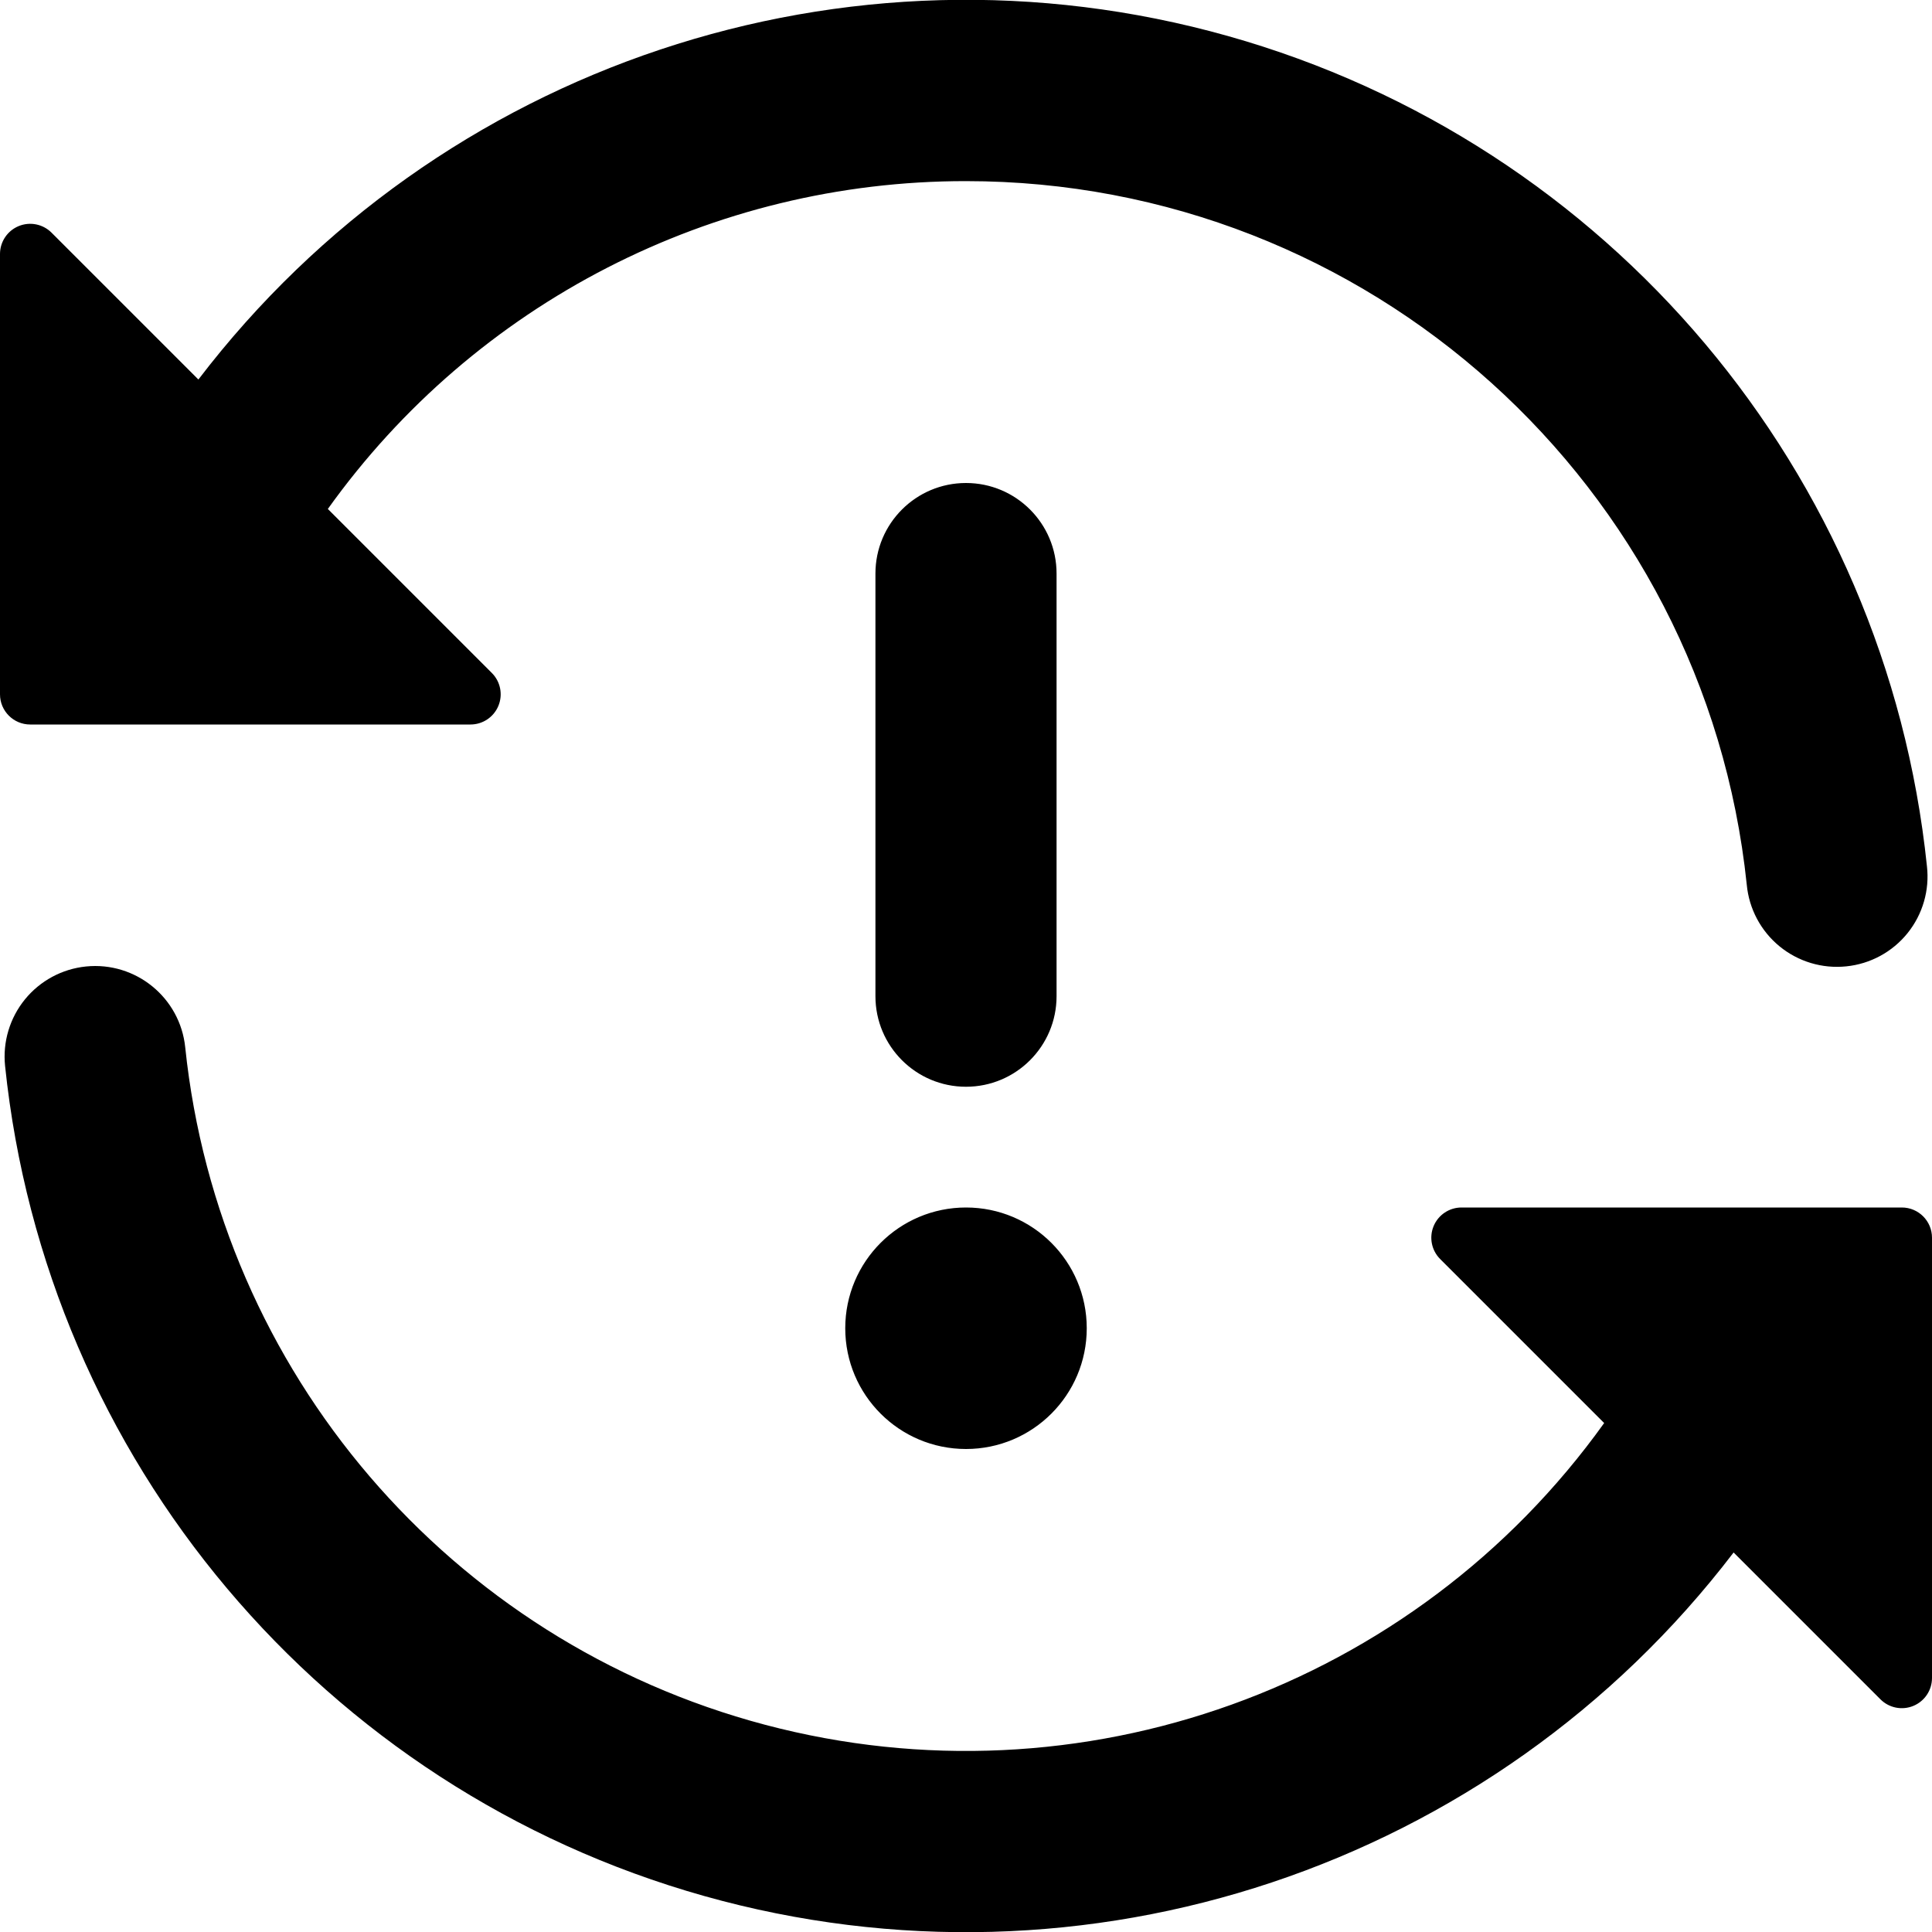
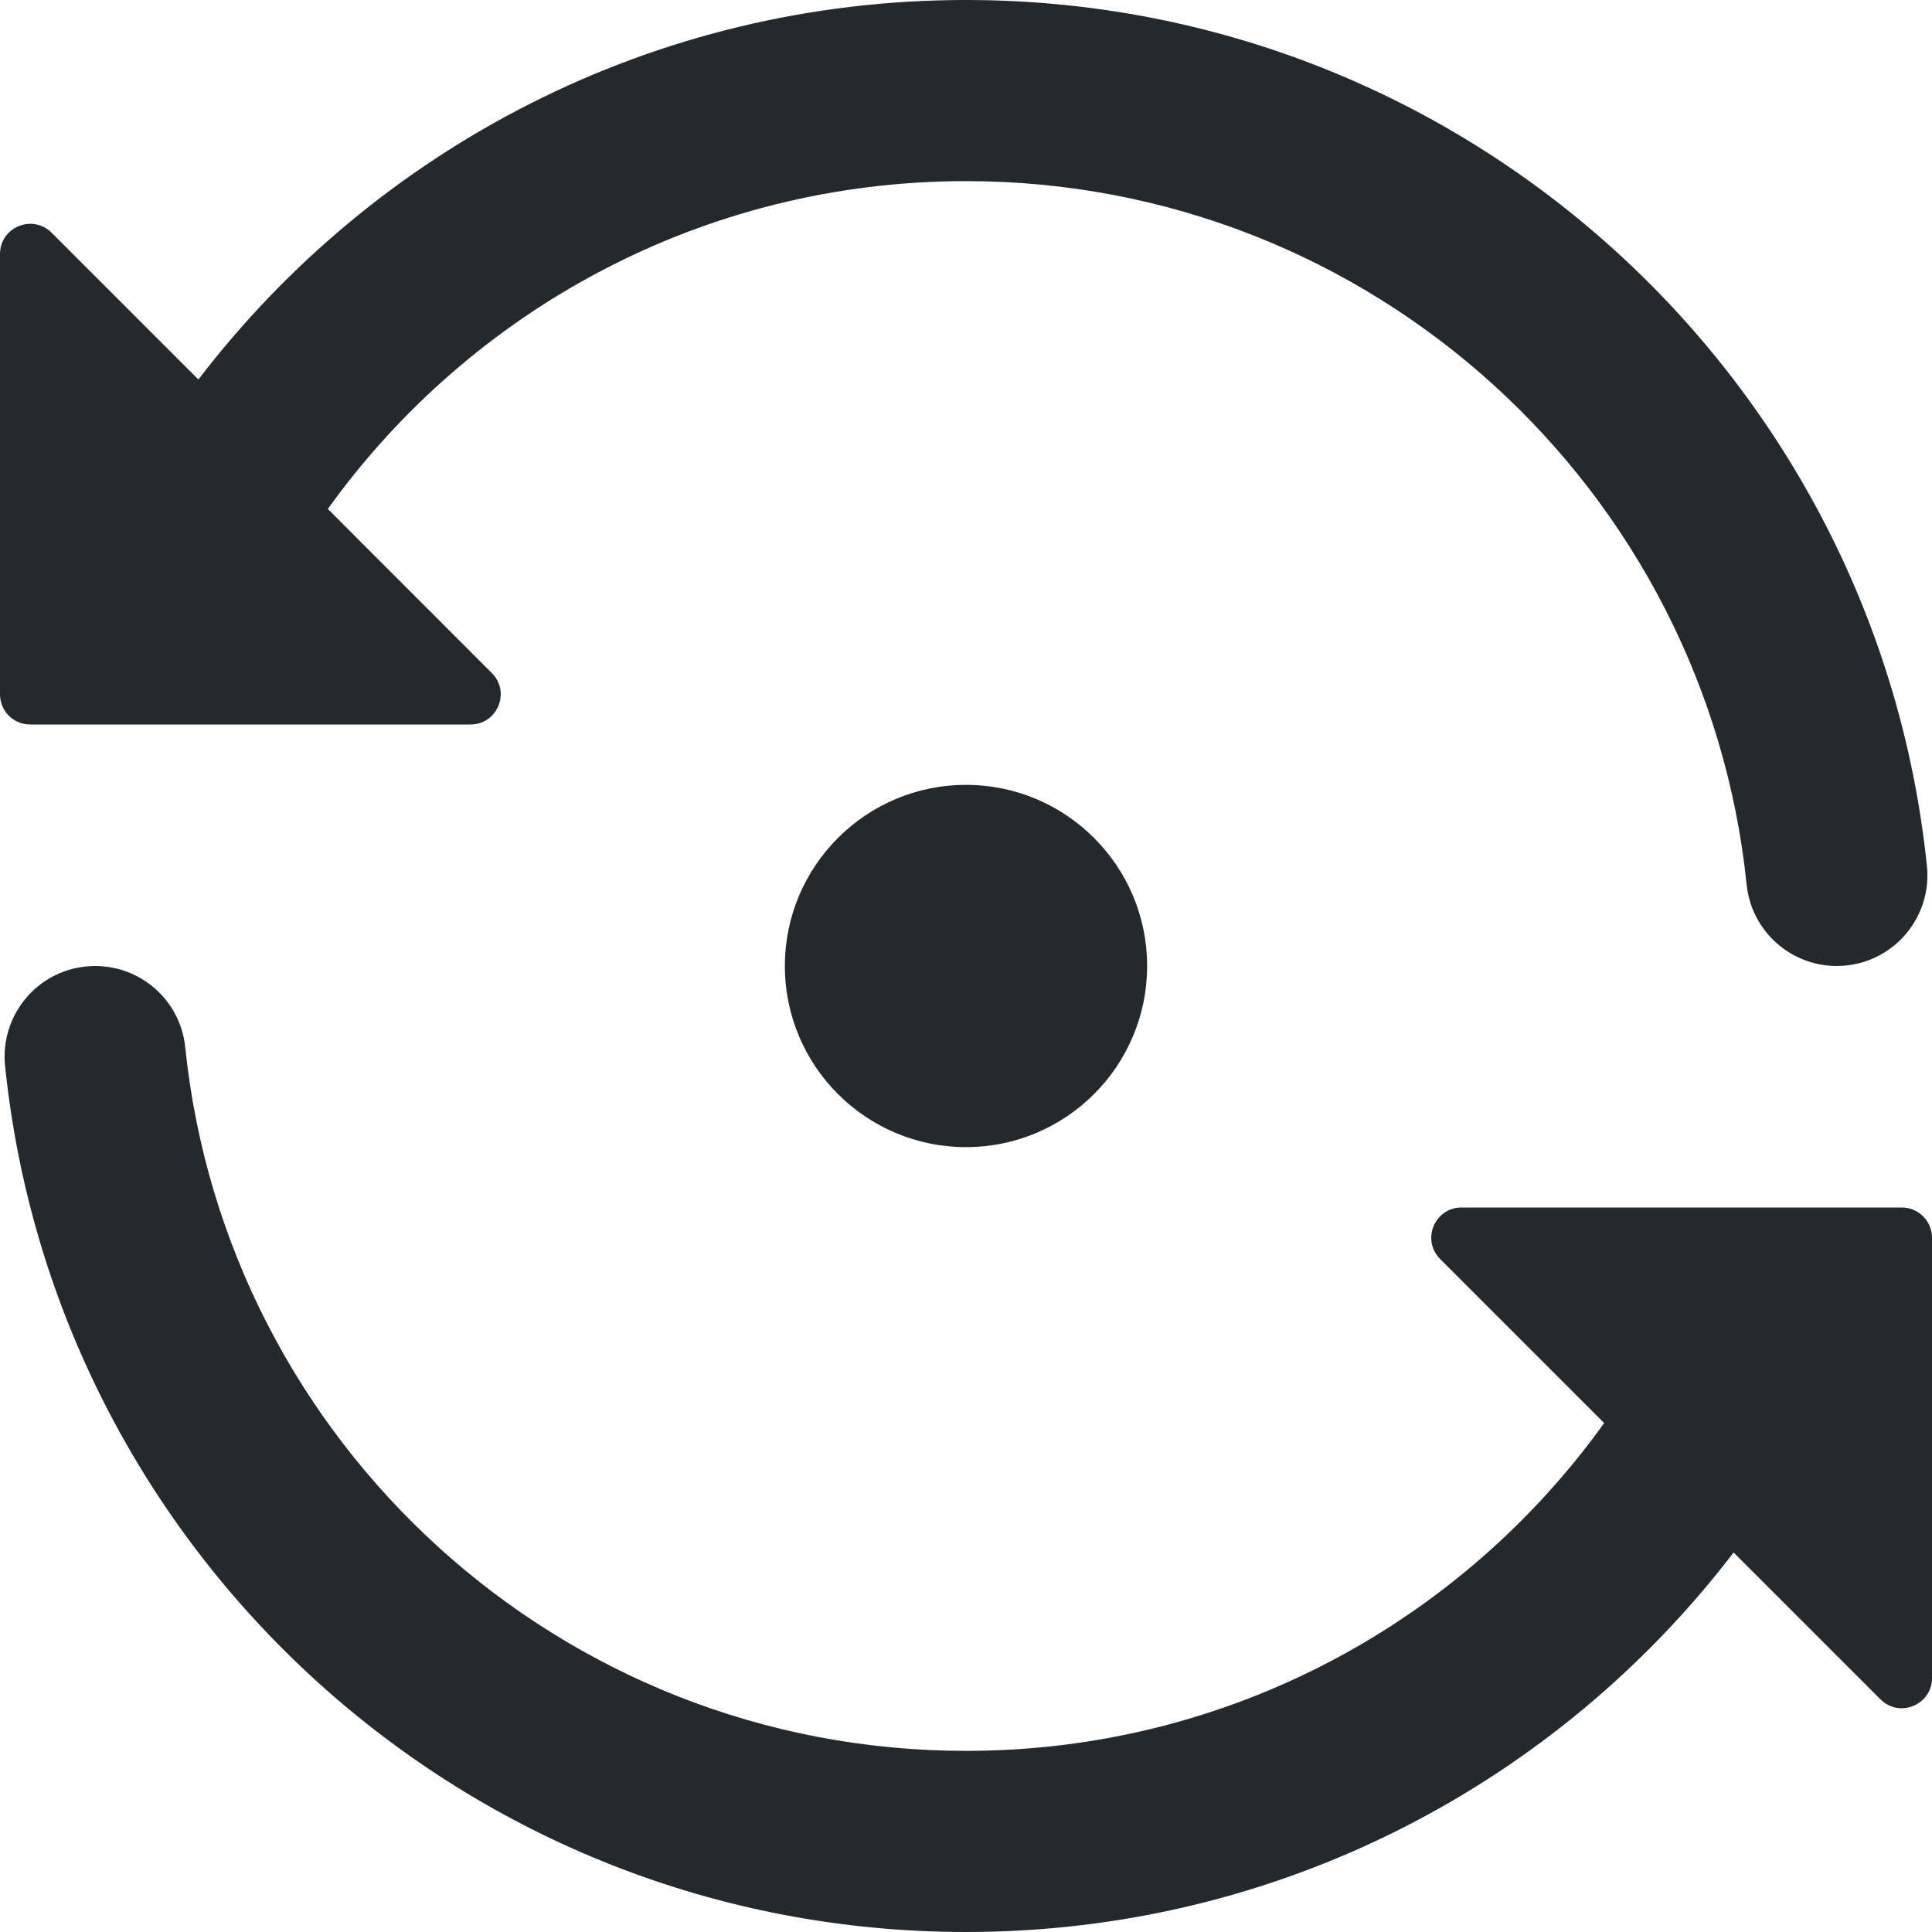
- <svg xmlns="http://www.w3.org/2000/svg" width="16" height="16" viewBox="0 0 16 16">
-   <path fill-rule="evenodd" d="M8 1.5a6.491 6.491 0 00-5.285 2.715l1.358 1.358A.25.25 0 013.896 6H.25A.25.25 0 010 5.75V2.104a.25.25 0 01.427-.177l1.216 1.216a8 8 0 0114.315 4.03.748.748 0 01-.668.83.75.75 0 01-.824-.676A6.501 6.501 0 008 1.5zM.712 8.004a.75.75 0 01.822.67 6.501 6.501 0 0011.751 3.111l-1.358-1.358a.25.25 0 01.177-.427h3.646a.25.25 0 01.25.25v3.646a.25.25 0 01-.427.177l-1.216-1.216A8 8 0 01.042 8.827a.75.75 0 01.67-.823zM9 11a1 1 0 11-2 0 1 1 0 012 0zm-.25-6.25a.75.75 0 00-1.5 0v3.5a.75.75 0 001.5 0v-3.5z" />
+ <svg xmlns="http://www.w3.org/2000/svg" width="16" height="16" viewBox="0 0 16 16" fill="none">
+   <path d="M0.427 1.927L1.643 3.143C3.104 1.233 5.407 0 8 0C12.139 0 15.543 3.143 15.958 7.173C16 7.585 15.7 7.954 15.288 7.996C14.876 8.038 14.508 7.739 14.465 7.327C14.129 4.054 11.362 1.5 8 1.5C5.823 1.5 3.895 2.57 2.715 4.215L4.073 5.574C4.231 5.731 4.119 6 3.896 6H0.25C0.112 6 0 5.889 0 5.75V2.104C0 1.881 0.269 1.77 0.427 1.927Z" fill="#24292E" />
+   <path d="M1.534 8.673C1.492 8.261 1.124 7.962 0.711 8.004C0.299 8.046 -0 8.415 0.042 8.827C0.456 12.857 3.861 16 8 16C10.592 16 12.896 14.767 14.357 12.857L15.573 14.073C15.731 14.231 16 14.119 16 13.896V10.25C16 10.112 15.888 10 15.75 10C14.534 10 13.319 10 12.104 10C11.881 10 11.769 10.269 11.927 10.427L13.285 11.785C12.105 13.43 10.177 14.5 8 14.5C4.637 14.5 1.871 11.946 1.534 8.673Z" fill="#24292E" />
+   <path d="M8 9.5C8.828 9.5 9.5 8.828 9.5 8C9.5 7.172 8.828 6.5 8 6.5C7.172 6.5 6.5 7.172 6.5 8C6.5 8.828 7.172 9.5 8 9.5Z" fill="#24292E" />
</svg>
